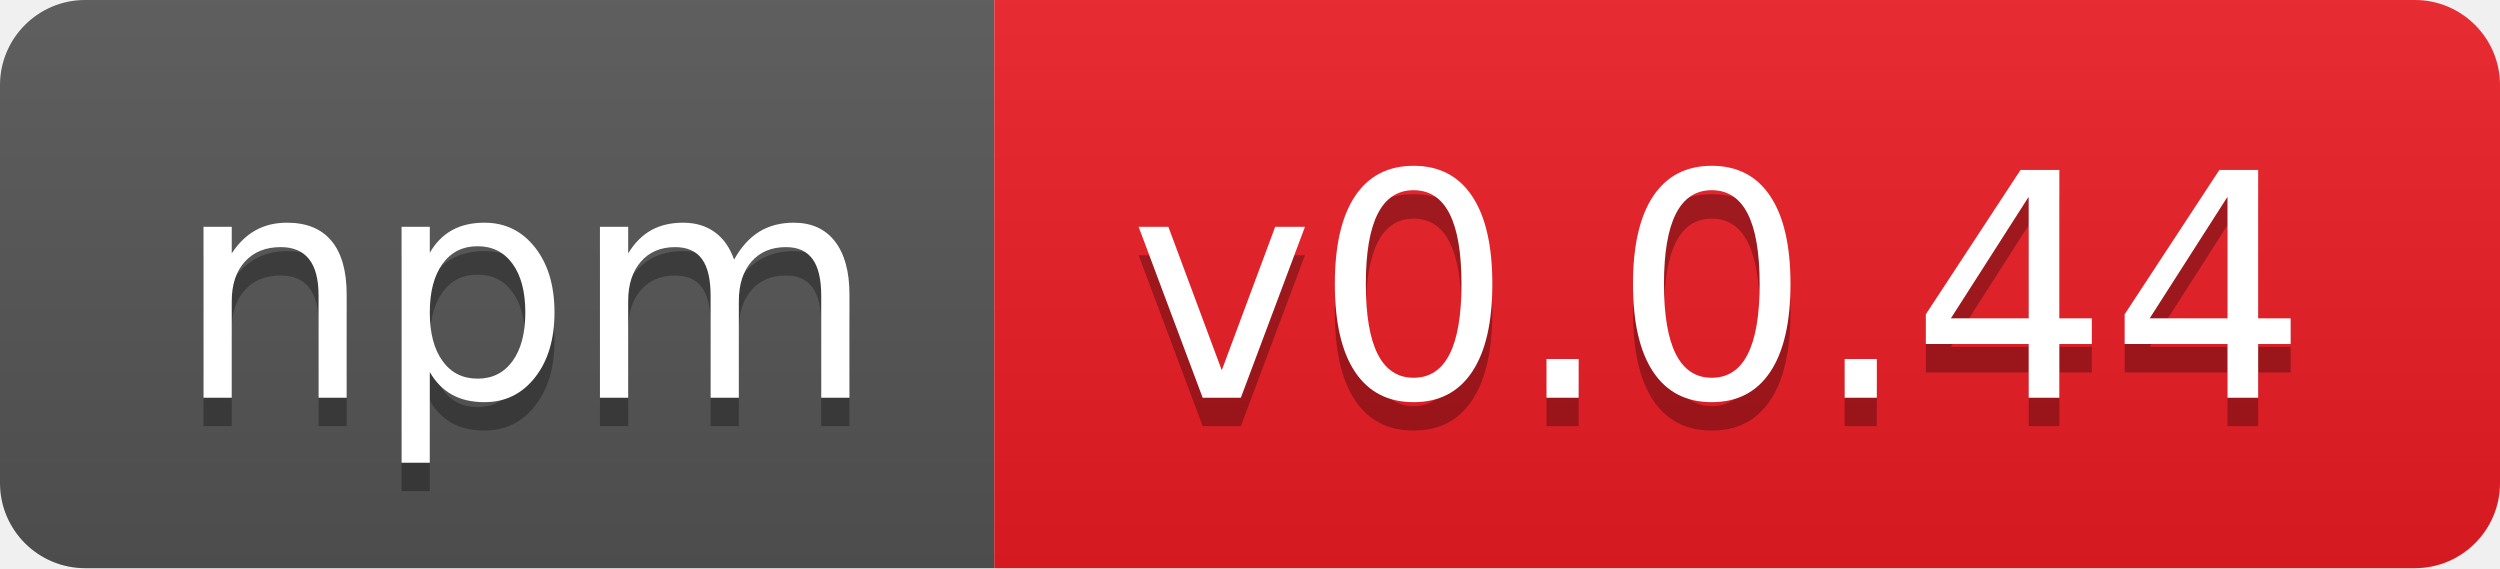
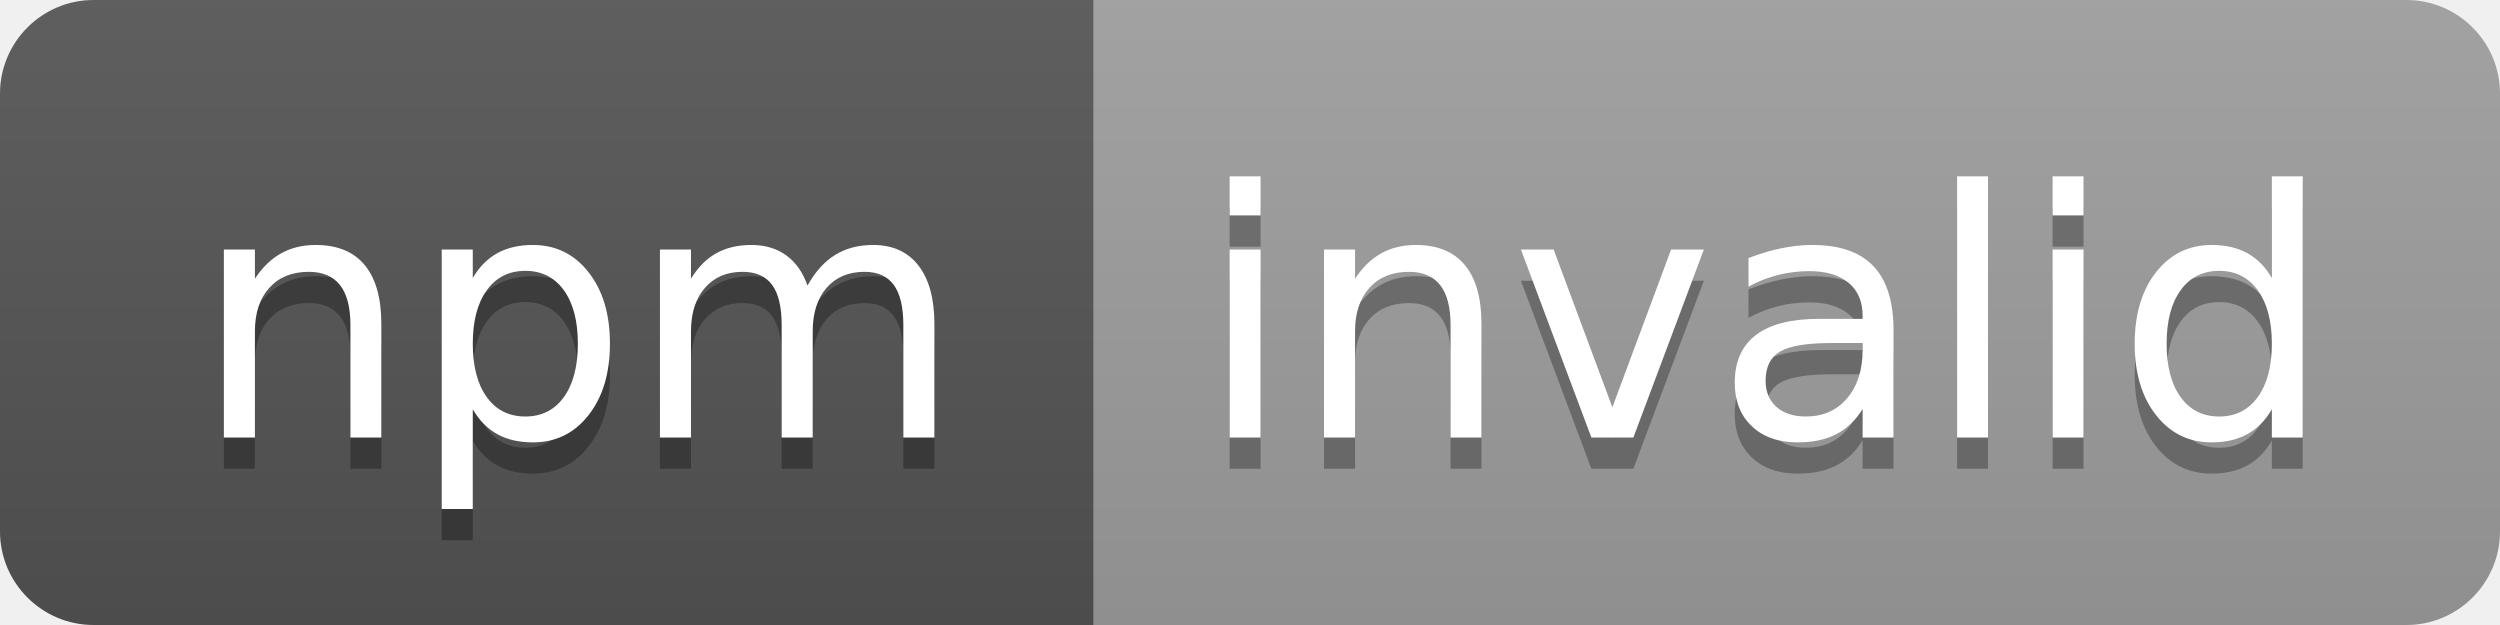
- <svg xmlns="http://www.w3.org/2000/svg" width="88" height="20" role="img" aria-label="npm: v0.0.44">
+ <svg xmlns="http://www.w3.org/2000/svg" width="80" height="20" role="img" aria-label="npm: invalid">
  <linearGradient id="s" x2="0" y2="100%">
    <stop offset="0" stop-color="#bbb" stop-opacity=".1" />
    <stop offset="1" stop-opacity=".1" />
  </linearGradient>
  <clipPath id="r">
-     <rect width="88" height="20" rx="3" fill="#fff" />
+     <rect width="80" height="20" rx="3" fill="#fff" />
  </clipPath>
  <g clip-path="url(#r)">
    <rect width="35" height="20" fill="#555" />
-     <rect x="35" width="53" height="20" fill="#ed1c24" />
-     <rect width="88" height="20" fill="url(#s)" />
+     <rect x="35" width="45" height="20" fill="#9f9f9f" />
+     <rect width="80" height="20" fill="url(#s)" />
  </g>
  <g fill="#fff" text-anchor="middle" font-family="Verdana,Geneva,DejaVu Sans,sans-serif" text-rendering="geometricPrecision" font-size="110">
    <text aria-hidden="true" x="185" y="150" fill="#010101" fill-opacity=".3" transform="scale(.1)" textLength="250">npm</text>
    <text x="185" y="140" transform="scale(.1)" fill="#fff" textLength="250">npm</text>
-     <text aria-hidden="true" x="605" y="150" fill="#010101" fill-opacity=".3" transform="scale(.1)" textLength="430">v0.0.44</text>
-     <text x="605" y="140" transform="scale(.1)" fill="#fff" textLength="430">v0.0.44</text>
+     <text aria-hidden="true" x="565" y="150" fill="#010101" fill-opacity=".3" transform="scale(.1)" textLength="350">invalid</text>
+     <text x="565" y="140" transform="scale(.1)" fill="#fff" textLength="350">invalid</text>
  </g>
</svg>
